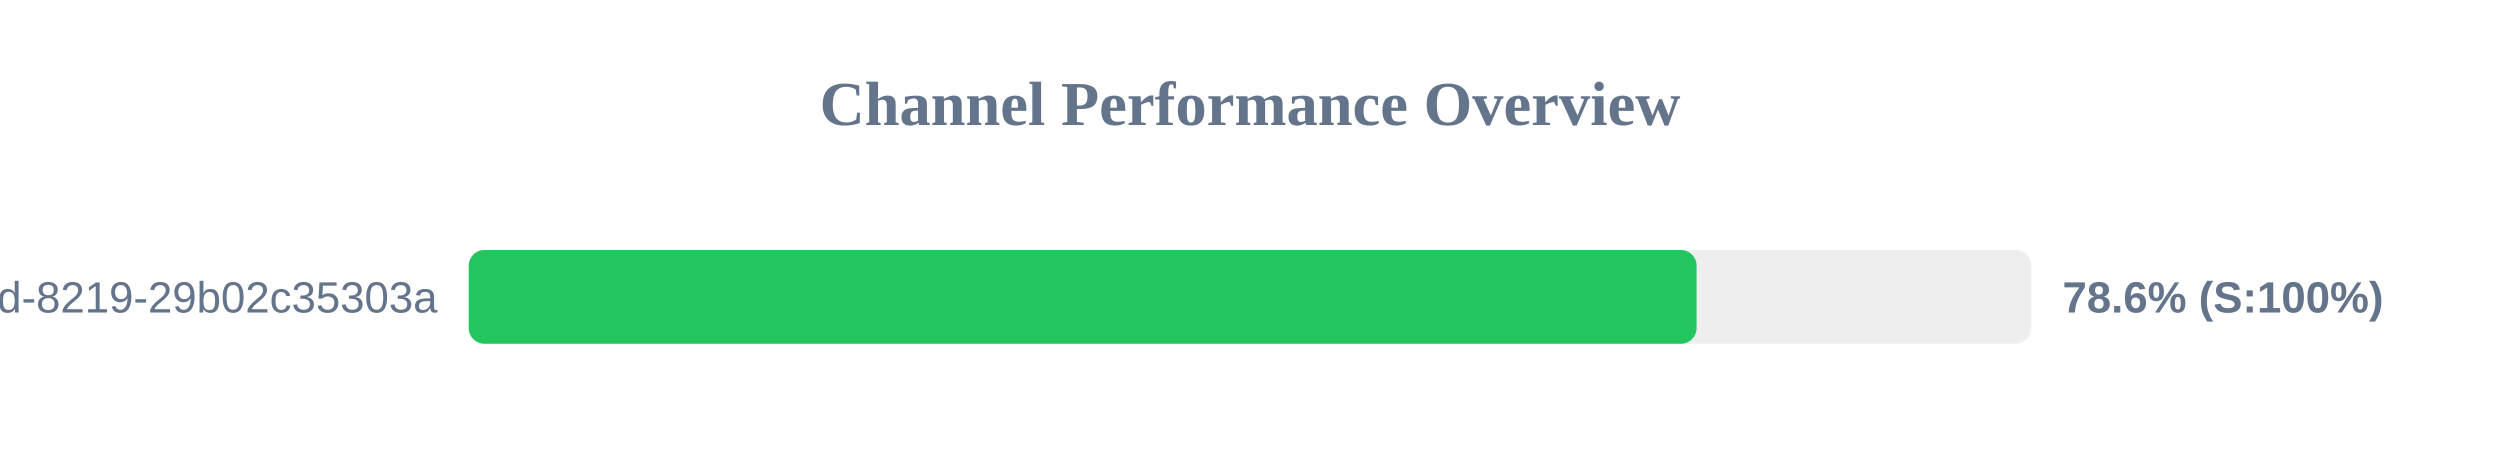
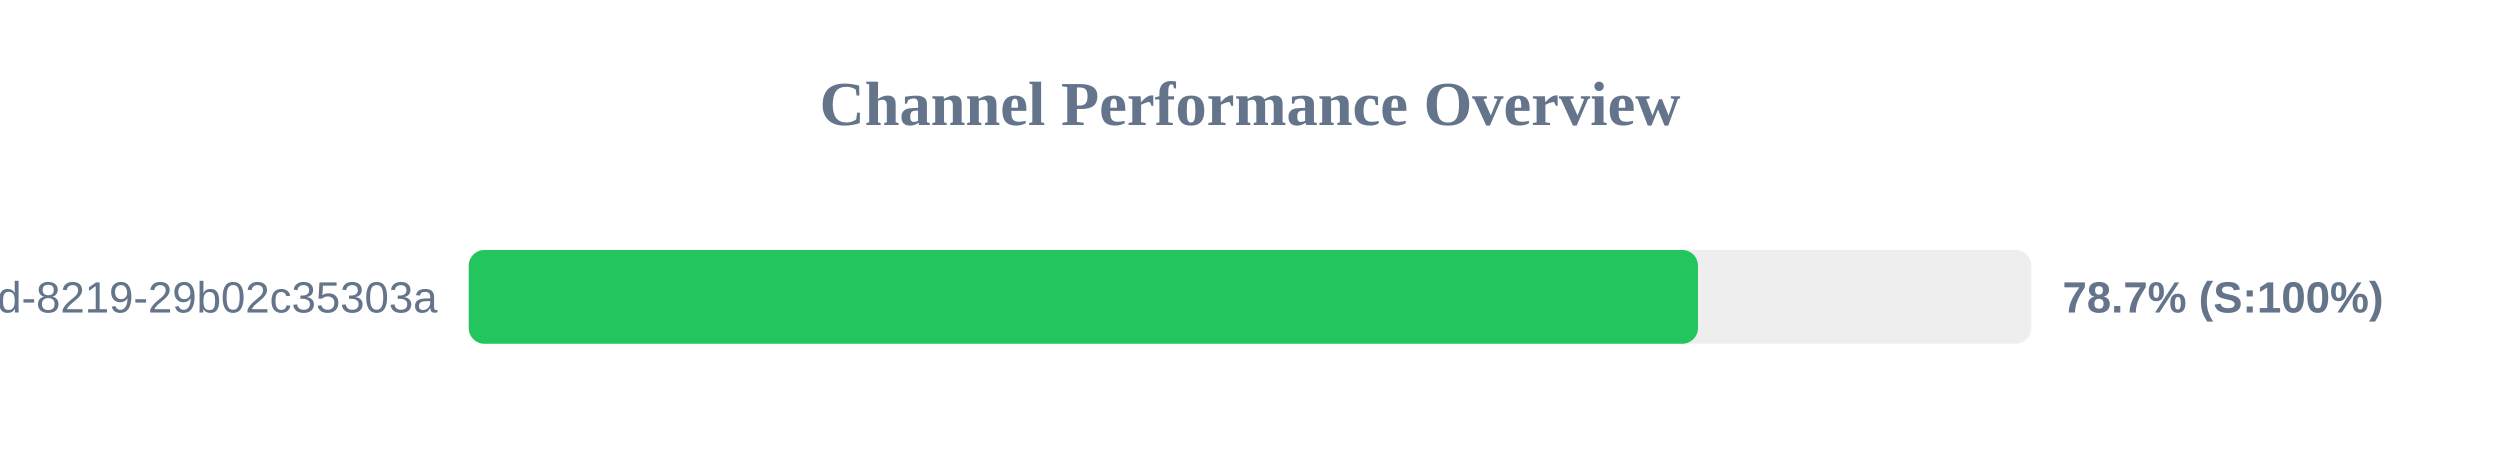
<svg xmlns="http://www.w3.org/2000/svg" width="800" height="150" version="1.1">
  <style>
        .row { font: 14px Arial; fill: #64748b; }
        .score { font: bold 14px Arial; fill: #64748b; }
    </style>
  <text x="400" y="40" text-anchor="middle" font-size="20px" font-weight="bold" fill="#64748b">Channel Performance Overview</text>
  <rect x="150" y="80" width="500" height="30" fill="#eee" rx="5" />
-   <rect x="150" y="80" width="392.9" height="30" fill="#22c55e" rx="5" />
+   <rect x="150" y="80" width="393.35" height="30" fill="#22c55e" rx="5" />
  <text x="140" y="100" text-anchor="end" class="row">?uuid=5eaa121d-4362-444d-8219-29b02c35303a</text>
-   <text x="660" y="100" text-anchor="start" class="score">78.6% (S:100%)</text>
+   <text x="660" y="100" text-anchor="start" class="score">78.7% (S:100%)</text>
</svg>
